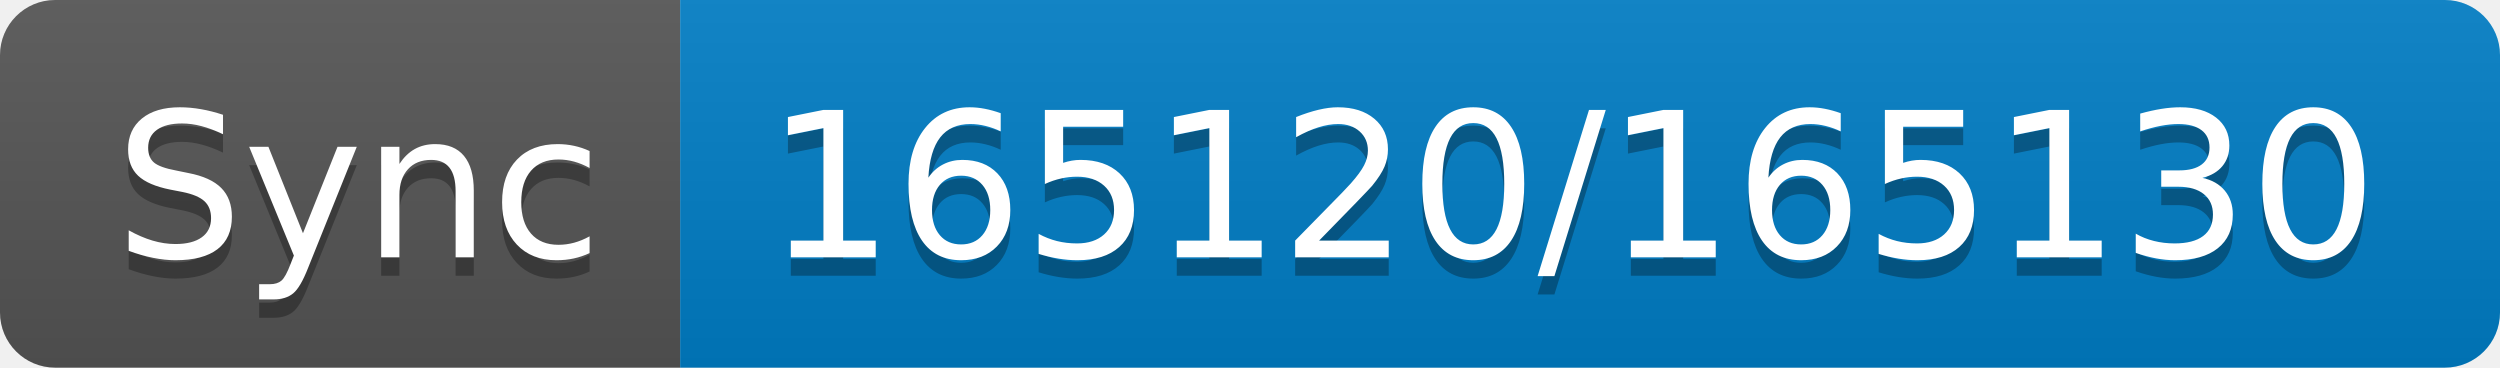
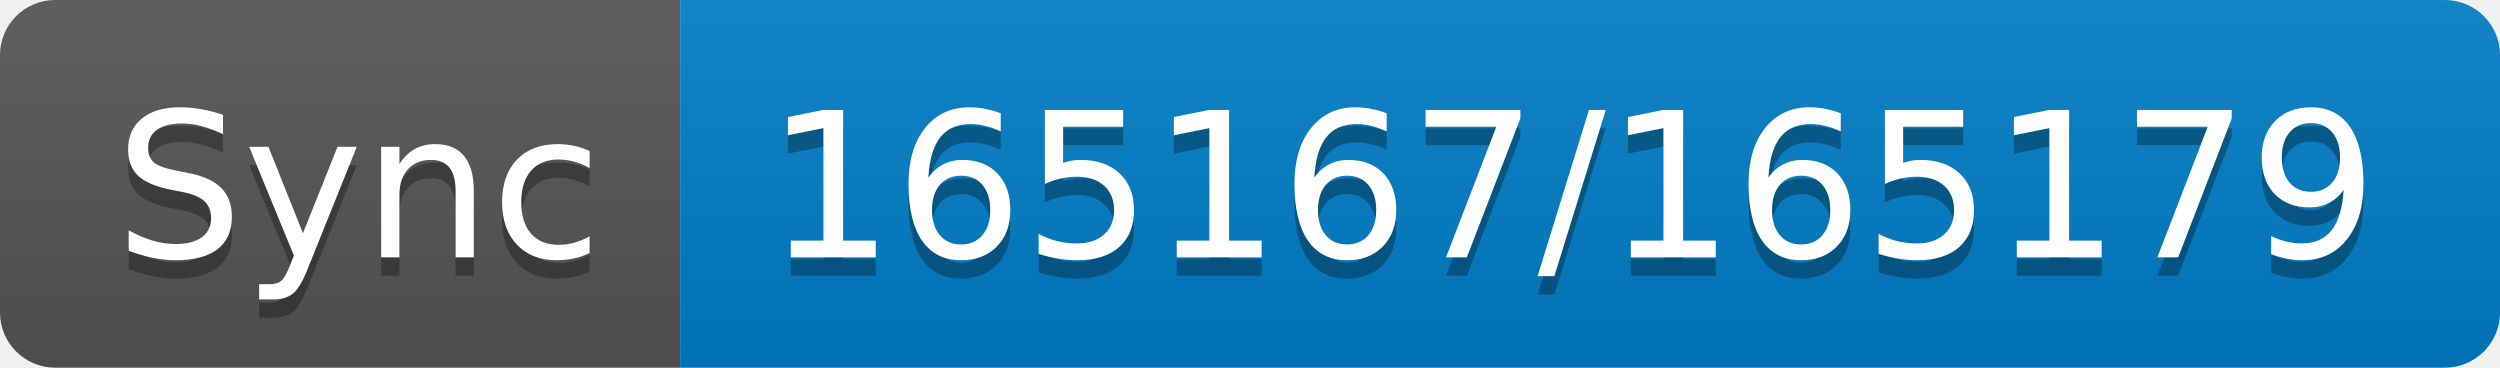
- <svg xmlns="http://www.w3.org/2000/svg" width="136" height="20" role="img" aria-label="Sync: 165120/165130">
+ <svg xmlns="http://www.w3.org/2000/svg" width="136" height="20" role="img" aria-label="Sync: 165167/165179">
  <linearGradient id="s" x2="0" y2="100%">
    <stop offset="0" stop-color="#bbb" stop-opacity=".1" />
    <stop offset="1" stop-opacity=".1" />
  </linearGradient>
  <clipPath id="r">
    <rect width="136" height="20" rx="3" fill="#fff" />
  </clipPath>
  <g clip-path="url(#r)">
    <rect width="37" height="20" fill="#555" />
    <rect x="37" width="99" height="20" fill="#007ec6" />
    <rect width="136" height="20" fill="url(#s)" />
  </g>
  <g fill="#fff" text-anchor="middle" font-family="Verdana,Geneva,DejaVu Sans,sans-serif" text-rendering="geometricPrecision" font-size="110">
    <text aria-hidden="true" x="195" y="150" fill="#010101" fill-opacity=".3" transform="scale(.1)" textLength="270">Sync</text>
    <text x="195" y="140" transform="scale(.1)" fill="#fff" textLength="270">Sync</text>
-     <text aria-hidden="true" x="855" y="150" fill="#010101" fill-opacity=".3" transform="scale(.1)" textLength="890">165120/165130</text>
-     <text x="855" y="140" transform="scale(.1)" fill="#fff" textLength="890">165120/165130</text>
+     <text aria-hidden="true" x="855" y="150" fill="#010101" fill-opacity=".3" transform="scale(.1)" textLength="890">165167/165179</text>
+     <text x="855" y="140" transform="scale(.1)" fill="#fff" textLength="890">165167/165179</text>
  </g>
</svg>
